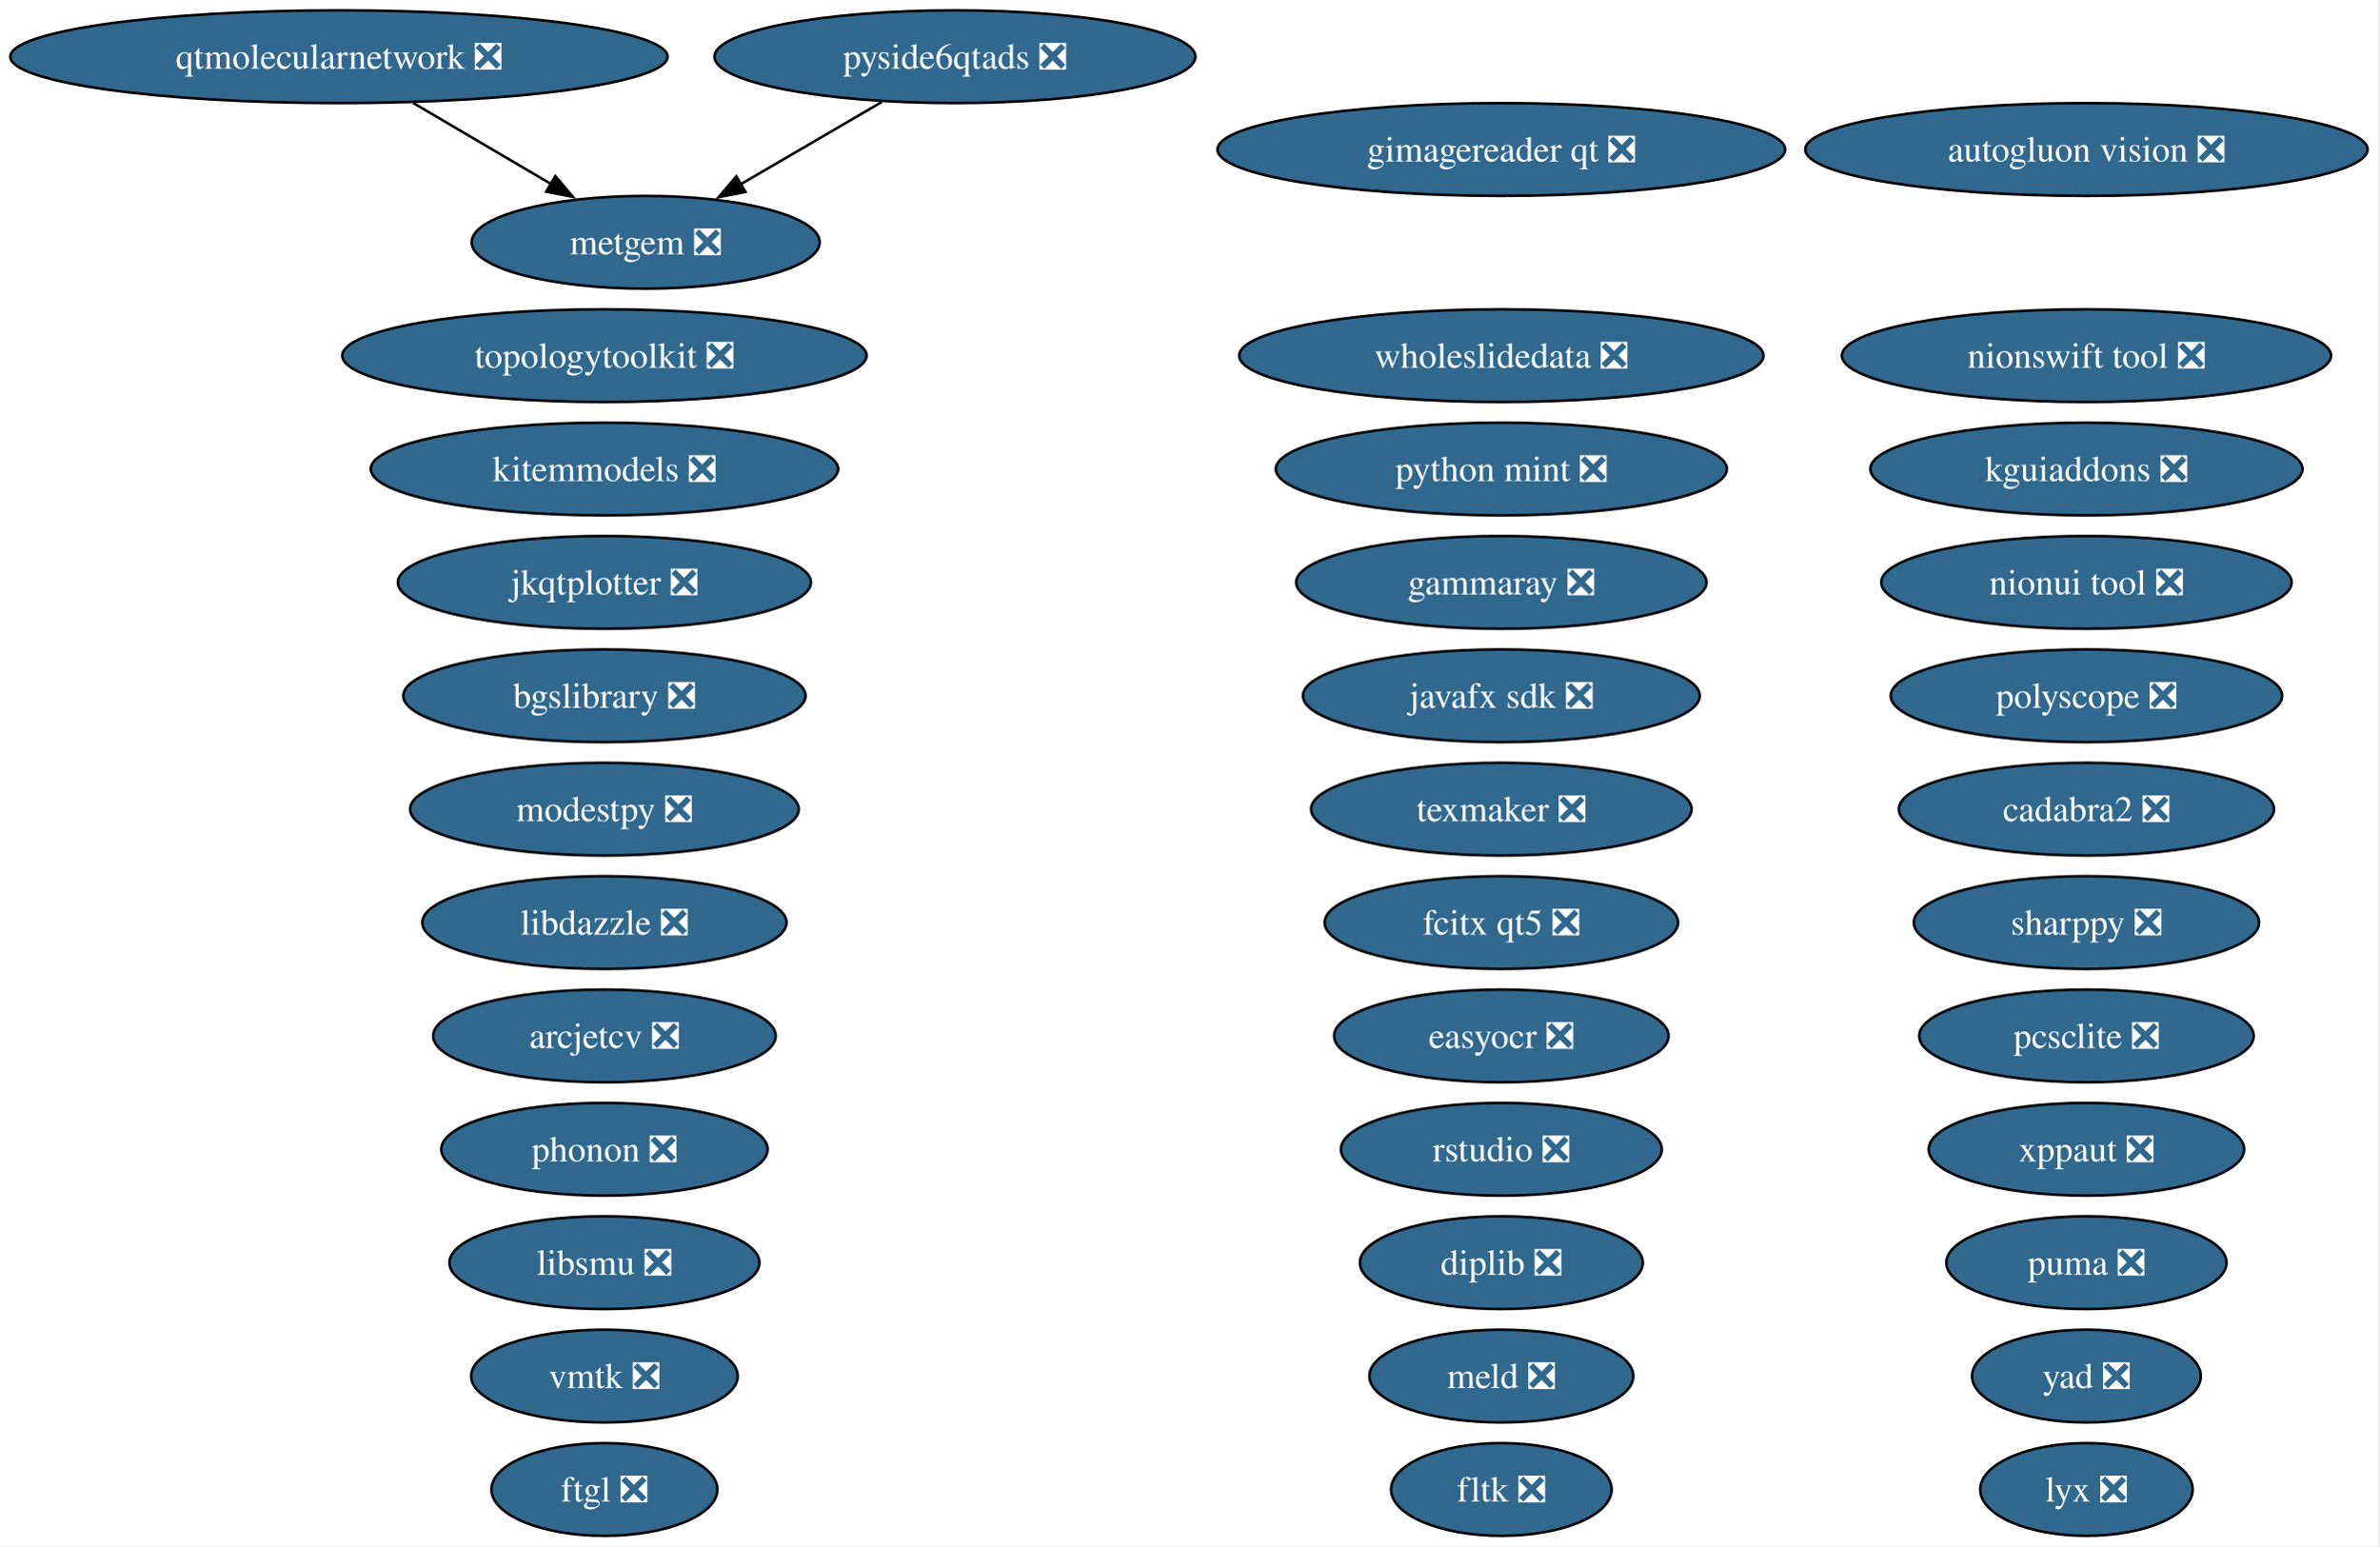
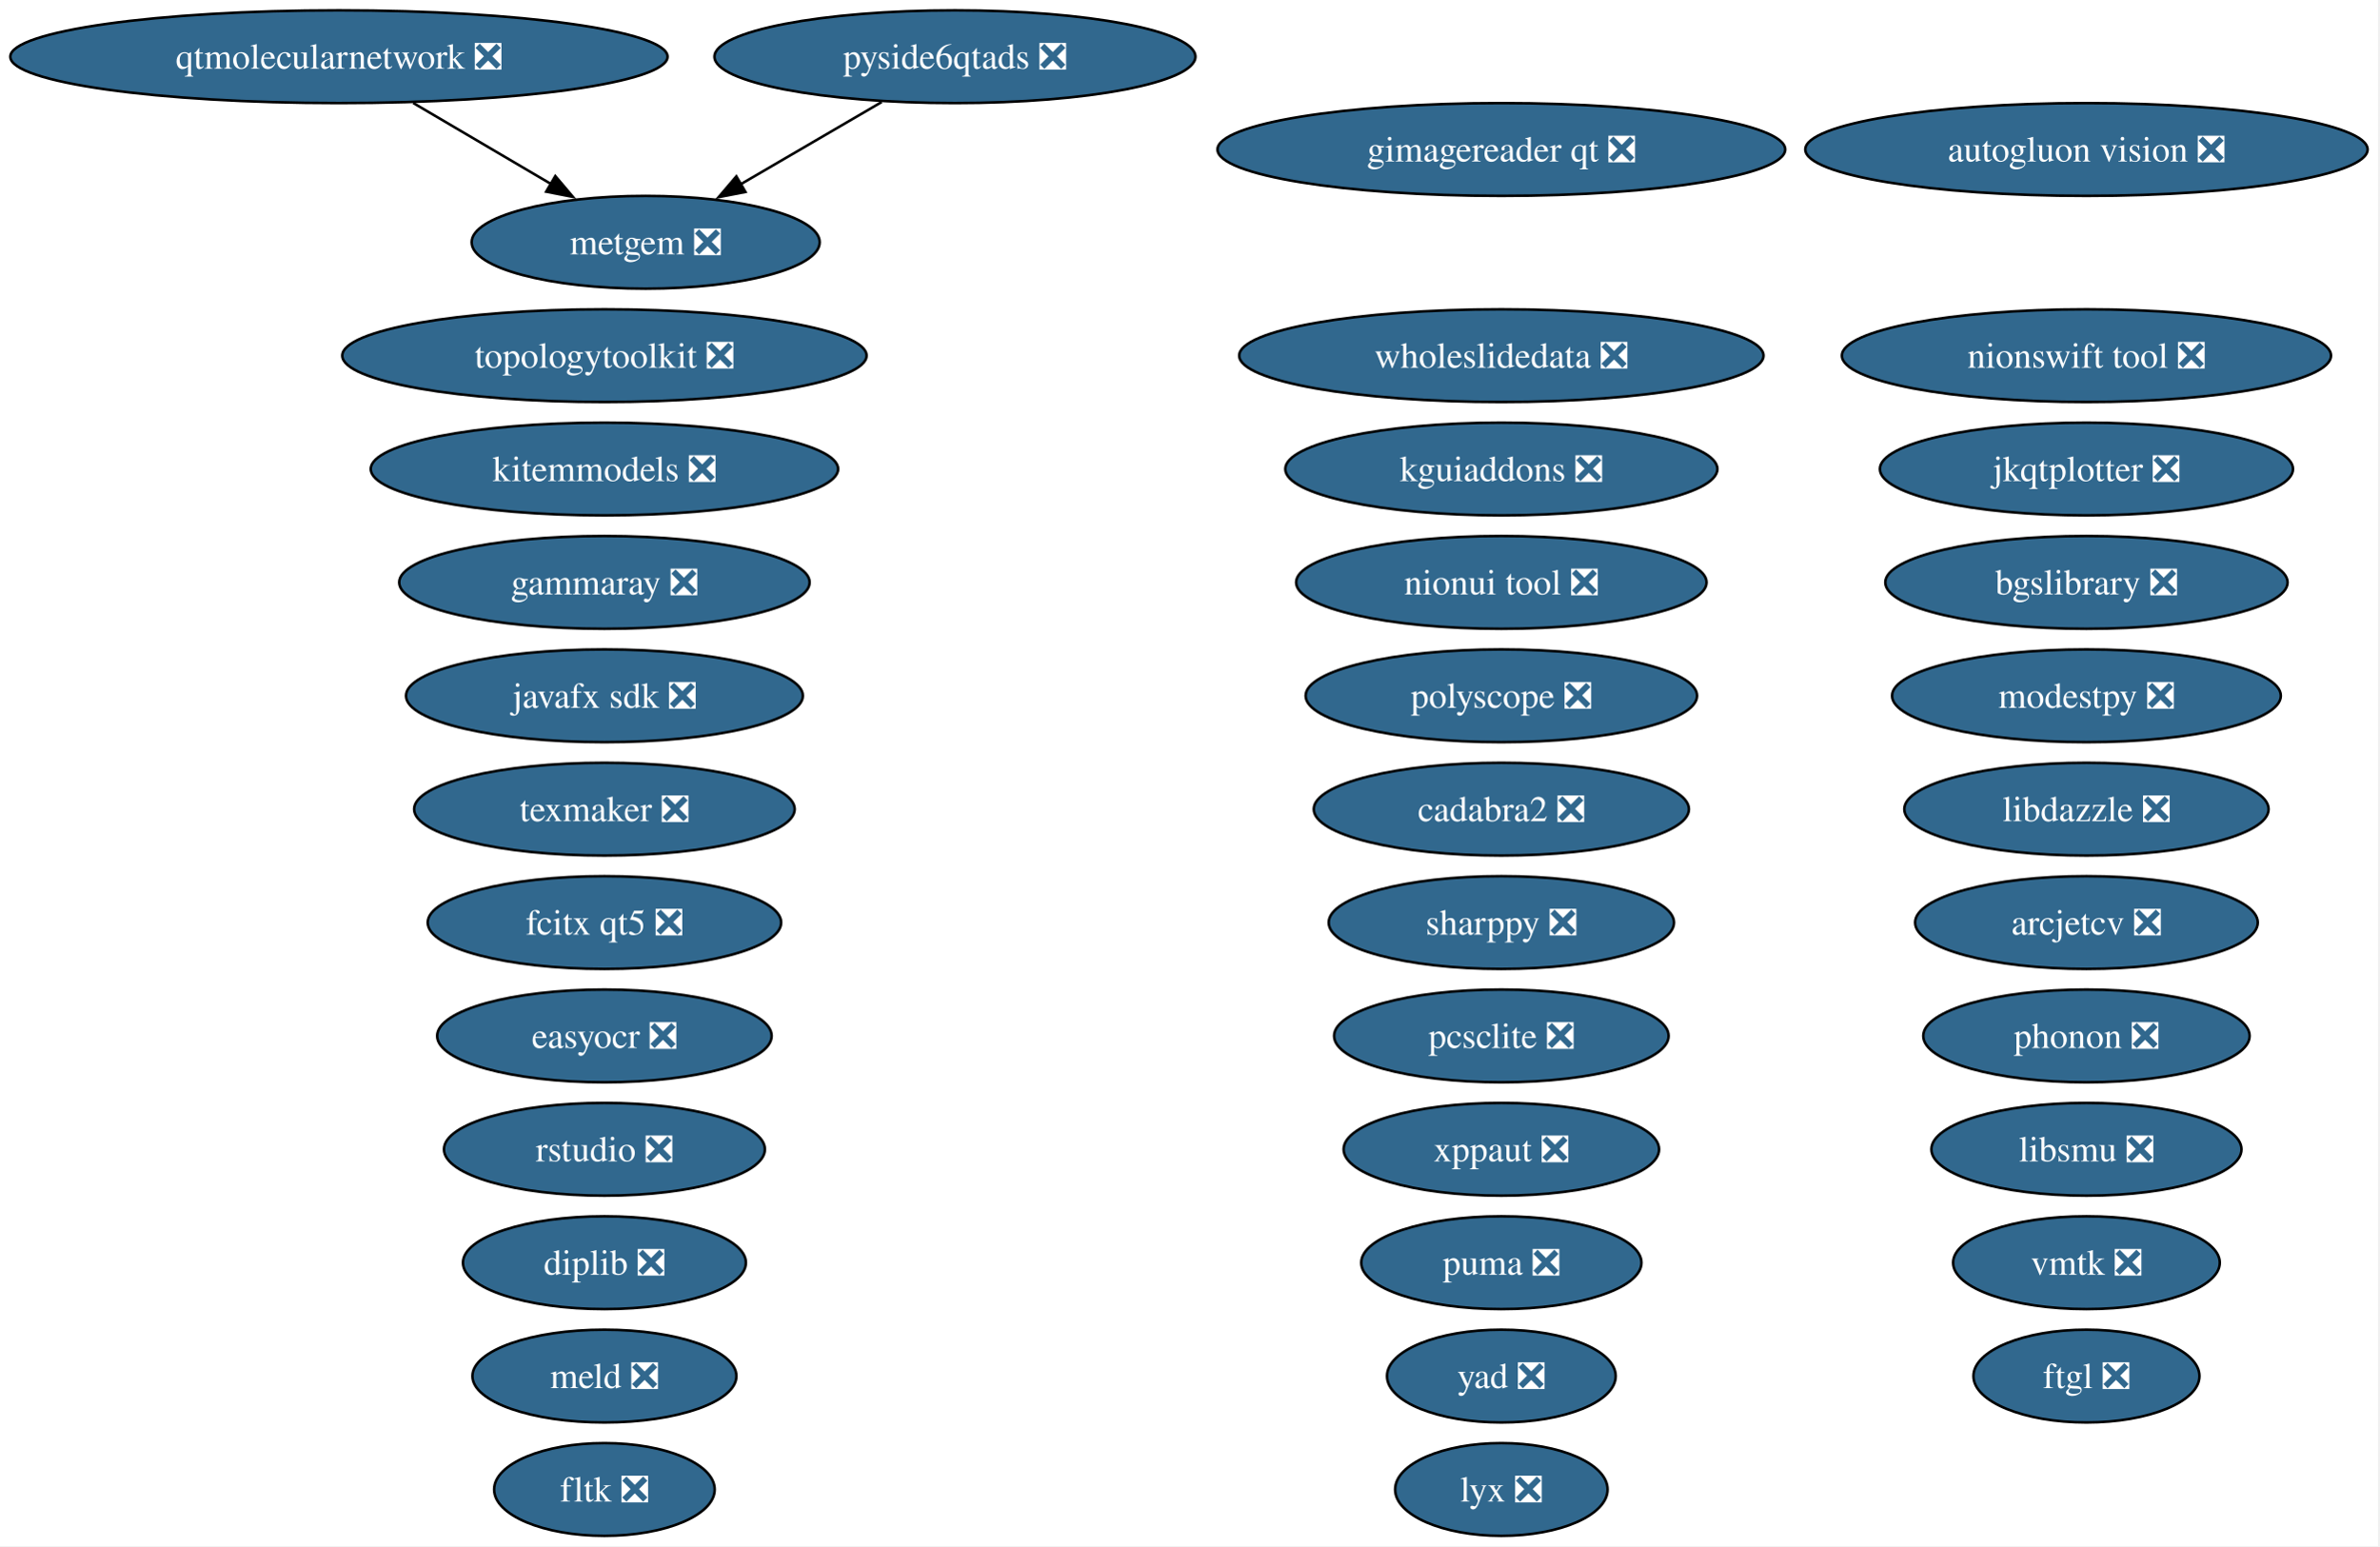
<svg xmlns="http://www.w3.org/2000/svg" xmlns:xlink="http://www.w3.org/1999/xlink" width="923pt" height="600pt" viewBox="0.00 0.00 923.00 600.00">
  <g id="graph0" class="graph" transform="scale(1 1) rotate(0) translate(4 596)">
    <polygon fill="white" stroke="none" points="-4,4 -4,-596 918.57,-596 918.57,4 -4,4" />
    <g id="node1" class="node">
      <g id="a_node1">
        <a xlink:href="https://github.com/conda-forge/arcjetcv-feedstock/pull/15" xlink:title="arcjetcv ❎">
-           <ellipse fill="#31688e" stroke="black" cx="230.49" cy="-194" rx="66.47" ry="18" />
-           <text xml:space="preserve" text-anchor="middle" x="230.49" y="-189.32" font-family="Times,serif" font-size="14.00" fill="white">arcjetcv ❎</text>
+           <ellipse fill="#31688e" stroke="black" cx="805.49" cy="-238" rx="66.47" ry="18" />
+           <text xml:space="preserve" text-anchor="middle" x="805.49" y="-233.32" font-family="Times,serif" font-size="14.00" fill="white">arcjetcv ❎</text>
        </a>
      </g>
    </g>
    <g id="node2" class="node">
      <g id="a_node2">
        <a xlink:href="https://github.com/conda-forge/autogluon.vision-feedstock/pull/15" xlink:title="autogluon vision ❎">
          <ellipse fill="#31688e" stroke="black" cx="805.49" cy="-538" rx="109.08" ry="18" />
          <text xml:space="preserve" text-anchor="middle" x="805.49" y="-533.33" font-family="Times,serif" font-size="14.00" fill="white">autogluon vision ❎</text>
        </a>
      </g>
    </g>
    <g id="node3" class="node">
      <g id="a_node3">
        <a xlink:href="https://github.com/conda-forge/bgslibrary-feedstock/pull/16" xlink:title="bgslibrary ❎">
-           <ellipse fill="#31688e" stroke="black" cx="230.49" cy="-326" rx="78.04" ry="18" />
-           <text xml:space="preserve" text-anchor="middle" x="230.49" y="-321.32" font-family="Times,serif" font-size="14.00" fill="white">bgslibrary ❎</text>
+           <ellipse fill="#31688e" stroke="black" cx="805.49" cy="-370" rx="78.04" ry="18" />
+           <text xml:space="preserve" text-anchor="middle" x="805.49" y="-365.32" font-family="Times,serif" font-size="14.00" fill="white">bgslibrary ❎</text>
        </a>
      </g>
    </g>
    <g id="node4" class="node">
      <g id="a_node4">
        <a xlink:href="https://github.com/conda-forge/cadabra2-feedstock/pull/45" xlink:title="cadabra2 ❎">
-           <ellipse fill="#31688e" stroke="black" cx="805.49" cy="-282" rx="72.78" ry="18" />
-           <text xml:space="preserve" text-anchor="middle" x="805.49" y="-277.32" font-family="Times,serif" font-size="14.00" fill="white">cadabra2 ❎</text>
+           <ellipse fill="#31688e" stroke="black" cx="578.49" cy="-282" rx="72.78" ry="18" />
+           <text xml:space="preserve" text-anchor="middle" x="578.49" y="-277.32" font-family="Times,serif" font-size="14.00" fill="white">cadabra2 ❎</text>
        </a>
      </g>
    </g>
    <g id="node5" class="node">
      <g id="a_node5">
        <a xlink:href="https://github.com/conda-forge/diplib-feedstock/pull/23" xlink:title="diplib ❎">
-           <ellipse fill="#31688e" stroke="black" cx="578.49" cy="-106" rx="54.89" ry="18" />
-           <text xml:space="preserve" text-anchor="middle" x="578.49" y="-101.33" font-family="Times,serif" font-size="14.00" fill="white">diplib ❎</text>
+           <ellipse fill="#31688e" stroke="black" cx="230.49" cy="-106" rx="54.89" ry="18" />
+           <text xml:space="preserve" text-anchor="middle" x="230.49" y="-101.33" font-family="Times,serif" font-size="14.00" fill="white">diplib ❎</text>
        </a>
      </g>
    </g>
    <g id="node6" class="node">
      <g id="a_node6">
        <a xlink:href="https://github.com/conda-forge/easyocr-feedstock/pull/16" xlink:title="easyocr ❎">
-           <ellipse fill="#31688e" stroke="black" cx="578.49" cy="-194" rx="64.89" ry="18" />
-           <text xml:space="preserve" text-anchor="middle" x="578.49" y="-189.32" font-family="Times,serif" font-size="14.00" fill="white">easyocr ❎</text>
+           <ellipse fill="#31688e" stroke="black" cx="230.49" cy="-194" rx="64.89" ry="18" />
+           <text xml:space="preserve" text-anchor="middle" x="230.49" y="-189.32" font-family="Times,serif" font-size="14.00" fill="white">easyocr ❎</text>
        </a>
      </g>
    </g>
    <g id="node7" class="node">
      <g id="a_node7">
        <a xlink:href="https://github.com/conda-forge/fcitx-qt5-feedstock/pull/9" xlink:title="fcitx qt5 ❎">
-           <ellipse fill="#31688e" stroke="black" cx="578.49" cy="-238" rx="68.57" ry="18" />
-           <text xml:space="preserve" text-anchor="middle" x="578.49" y="-233.32" font-family="Times,serif" font-size="14.00" fill="white">fcitx qt5 ❎</text>
+           <ellipse fill="#31688e" stroke="black" cx="230.49" cy="-238" rx="68.57" ry="18" />
+           <text xml:space="preserve" text-anchor="middle" x="230.49" y="-233.32" font-family="Times,serif" font-size="14.00" fill="white">fcitx qt5 ❎</text>
        </a>
      </g>
    </g>
    <g id="node8" class="node">
      <g id="a_node8">
        <a xlink:href="https://github.com/conda-forge/fltk-feedstock/pull/31" xlink:title="fltk ❎">
-           <ellipse fill="#31688e" stroke="black" cx="578.49" cy="-18" rx="42.79" ry="18" />
-           <text xml:space="preserve" text-anchor="middle" x="578.49" y="-13.32" font-family="Times,serif" font-size="14.00" fill="white">fltk ❎</text>
+           <ellipse fill="#31688e" stroke="black" cx="230.49" cy="-18" rx="42.79" ry="18" />
+           <text xml:space="preserve" text-anchor="middle" x="230.49" y="-13.32" font-family="Times,serif" font-size="14.00" fill="white">fltk ❎</text>
        </a>
      </g>
    </g>
    <g id="node9" class="node">
      <g id="a_node9">
        <a xlink:href="https://github.com/conda-forge/ftgl-feedstock/pull/5" xlink:title="ftgl ❎">
-           <ellipse fill="#31688e" stroke="black" cx="230.49" cy="-18" rx="43.84" ry="18" />
-           <text xml:space="preserve" text-anchor="middle" x="230.49" y="-13.32" font-family="Times,serif" font-size="14.00" fill="white">ftgl ❎</text>
+           <ellipse fill="#31688e" stroke="black" cx="805.49" cy="-62" rx="43.84" ry="18" />
+           <text xml:space="preserve" text-anchor="middle" x="805.49" y="-57.33" font-family="Times,serif" font-size="14.00" fill="white">ftgl ❎</text>
        </a>
      </g>
    </g>
    <g id="node10" class="node">
      <g id="a_node10">
        <a xlink:href="https://github.com/conda-forge/gammaray-feedstock/pull/7" xlink:title="gammaray ❎">
-           <ellipse fill="#31688e" stroke="black" cx="578.49" cy="-370" rx="79.62" ry="18" />
-           <text xml:space="preserve" text-anchor="middle" x="578.49" y="-365.32" font-family="Times,serif" font-size="14.00" fill="white">gammaray ❎</text>
+           <ellipse fill="#31688e" stroke="black" cx="230.49" cy="-370" rx="79.62" ry="18" />
+           <text xml:space="preserve" text-anchor="middle" x="230.49" y="-365.32" font-family="Times,serif" font-size="14.00" fill="white">gammaray ❎</text>
        </a>
      </g>
    </g>
    <g id="node11" class="node">
      <g id="a_node11">
        <a xlink:href="https://github.com/conda-forge/gimagereader-qt-feedstock/pull/33" xlink:title="gimagereader qt ❎">
          <ellipse fill="#31688e" stroke="black" cx="578.49" cy="-538" rx="110.13" ry="18" />
          <text xml:space="preserve" text-anchor="middle" x="578.49" y="-533.33" font-family="Times,serif" font-size="14.00" fill="white">gimagereader qt ❎</text>
        </a>
      </g>
    </g>
    <g id="node12" class="node">
      <g id="a_node12">
        <a xlink:href="https://github.com/conda-forge/javafx-sdk-feedstock/pull/8" xlink:title="javafx sdk ❎">
-           <ellipse fill="#31688e" stroke="black" cx="578.49" cy="-326" rx="76.99" ry="18" />
-           <text xml:space="preserve" text-anchor="middle" x="578.49" y="-321.32" font-family="Times,serif" font-size="14.00" fill="white">javafx sdk ❎</text>
+           <ellipse fill="#31688e" stroke="black" cx="230.49" cy="-326" rx="76.99" ry="18" />
+           <text xml:space="preserve" text-anchor="middle" x="230.49" y="-321.32" font-family="Times,serif" font-size="14.00" fill="white">javafx sdk ❎</text>
        </a>
      </g>
    </g>
    <g id="node13" class="node">
      <g id="a_node13">
        <a xlink:href="https://github.com/conda-forge/jkqtplotter-feedstock/pull/6" xlink:title="jkqtplotter ❎">
-           <ellipse fill="#31688e" stroke="black" cx="230.49" cy="-370" rx="80.14" ry="18" />
-           <text xml:space="preserve" text-anchor="middle" x="230.49" y="-365.32" font-family="Times,serif" font-size="14.00" fill="white">jkqtplotter ❎</text>
+           <ellipse fill="#31688e" stroke="black" cx="805.49" cy="-414" rx="80.14" ry="18" />
+           <text xml:space="preserve" text-anchor="middle" x="805.49" y="-409.32" font-family="Times,serif" font-size="14.00" fill="white">jkqtplotter ❎</text>
        </a>
      </g>
    </g>
    <g id="node14" class="node">
      <g id="a_node14">
        <a xlink:href="https://github.com/conda-forge/kguiaddons-feedstock/pull/20" xlink:title="kguiaddons ❎">
-           <ellipse fill="#31688e" stroke="black" cx="805.49" cy="-414" rx="83.83" ry="18" />
-           <text xml:space="preserve" text-anchor="middle" x="805.49" y="-409.32" font-family="Times,serif" font-size="14.00" fill="white">kguiaddons ❎</text>
+           <ellipse fill="#31688e" stroke="black" cx="578.49" cy="-414" rx="83.83" ry="18" />
+           <text xml:space="preserve" text-anchor="middle" x="578.49" y="-409.32" font-family="Times,serif" font-size="14.00" fill="white">kguiaddons ❎</text>
        </a>
      </g>
    </g>
    <g id="node15" class="node">
      <g id="a_node15">
        <a xlink:href="https://github.com/conda-forge/kitemmodels-feedstock/pull/34" xlink:title="kitemmodels ❎">
          <ellipse fill="#31688e" stroke="black" cx="230.49" cy="-414" rx="90.67" ry="18" />
          <text xml:space="preserve" text-anchor="middle" x="230.49" y="-409.32" font-family="Times,serif" font-size="14.00" fill="white">kitemmodels ❎</text>
        </a>
      </g>
    </g>
    <g id="node16" class="node">
      <g id="a_node16">
        <a xlink:href="https://github.com/conda-forge/libdazzle-feedstock/pull/6" xlink:title="libdazzle ❎">
-           <ellipse fill="#31688e" stroke="black" cx="230.49" cy="-238" rx="70.67" ry="18" />
-           <text xml:space="preserve" text-anchor="middle" x="230.49" y="-233.32" font-family="Times,serif" font-size="14.00" fill="white">libdazzle ❎</text>
+           <ellipse fill="#31688e" stroke="black" cx="805.49" cy="-282" rx="70.67" ry="18" />
+           <text xml:space="preserve" text-anchor="middle" x="805.49" y="-277.32" font-family="Times,serif" font-size="14.00" fill="white">libdazzle ❎</text>
        </a>
      </g>
    </g>
    <g id="node17" class="node">
      <g id="a_node17">
        <a xlink:href="https://github.com/conda-forge/libsmu-feedstock/pull/19" xlink:title="libsmu ❎">
-           <ellipse fill="#31688e" stroke="black" cx="230.49" cy="-106" rx="60.15" ry="18" />
-           <text xml:space="preserve" text-anchor="middle" x="230.49" y="-101.33" font-family="Times,serif" font-size="14.00" fill="white">libsmu ❎</text>
+           <ellipse fill="#31688e" stroke="black" cx="805.49" cy="-150" rx="60.15" ry="18" />
+           <text xml:space="preserve" text-anchor="middle" x="805.49" y="-145.32" font-family="Times,serif" font-size="14.00" fill="white">libsmu ❎</text>
        </a>
      </g>
    </g>
    <g id="node18" class="node">
      <g id="a_node18">
        <a xlink:href="https://github.com/conda-forge/lyx-feedstock/pull/13" xlink:title="lyx ❎">
-           <ellipse fill="#31688e" stroke="black" cx="805.49" cy="-18" rx="41.21" ry="18" />
-           <text xml:space="preserve" text-anchor="middle" x="805.49" y="-13.32" font-family="Times,serif" font-size="14.00" fill="white">lyx ❎</text>
+           <ellipse fill="#31688e" stroke="black" cx="578.49" cy="-18" rx="41.21" ry="18" />
+           <text xml:space="preserve" text-anchor="middle" x="578.49" y="-13.32" font-family="Times,serif" font-size="14.00" fill="white">lyx ❎</text>
        </a>
      </g>
    </g>
    <g id="node19" class="node">
      <g id="a_node19">
        <a xlink:href="https://github.com/conda-forge/meld-feedstock/pull/29" xlink:title="meld ❎">
-           <ellipse fill="#31688e" stroke="black" cx="578.49" cy="-62" rx="51.21" ry="18" />
-           <text xml:space="preserve" text-anchor="middle" x="578.49" y="-57.33" font-family="Times,serif" font-size="14.00" fill="white">meld ❎</text>
+           <ellipse fill="#31688e" stroke="black" cx="230.49" cy="-62" rx="51.21" ry="18" />
+           <text xml:space="preserve" text-anchor="middle" x="230.49" y="-57.33" font-family="Times,serif" font-size="14.00" fill="white">meld ❎</text>
        </a>
      </g>
    </g>
    <g id="node20" class="node">
      <g id="a_node20">
        <a xlink:href="https://github.com/conda-forge/metgem-feedstock/pull/6" xlink:title="metgem ❎">
          <ellipse fill="#31688e" stroke="black" cx="246.49" cy="-502" rx="67.52" ry="18" />
          <text xml:space="preserve" text-anchor="middle" x="246.49" y="-497.32" font-family="Times,serif" font-size="14.00" fill="white">metgem ❎</text>
        </a>
      </g>
    </g>
    <g id="node21" class="node">
      <g id="a_node21">
        <a xlink:href="https://github.com/conda-forge/modestpy-feedstock/pull/5" xlink:title="modestpy ❎">
-           <ellipse fill="#31688e" stroke="black" cx="230.49" cy="-282" rx="75.41" ry="18" />
-           <text xml:space="preserve" text-anchor="middle" x="230.49" y="-277.32" font-family="Times,serif" font-size="14.00" fill="white">modestpy ❎</text>
+           <ellipse fill="#31688e" stroke="black" cx="805.49" cy="-326" rx="75.41" ry="18" />
+           <text xml:space="preserve" text-anchor="middle" x="805.49" y="-321.32" font-family="Times,serif" font-size="14.00" fill="white">modestpy ❎</text>
        </a>
      </g>
    </g>
    <g id="node22" class="node">
      <g id="a_node22">
        <a xlink:href="https://github.com/conda-forge/nionswift-tool-feedstock/pull/37" xlink:title="nionswift tool ❎">
          <ellipse fill="#31688e" stroke="black" cx="805.49" cy="-458" rx="94.88" ry="18" />
          <text xml:space="preserve" text-anchor="middle" x="805.49" y="-453.32" font-family="Times,serif" font-size="14.00" fill="white">nionswift tool ❎</text>
        </a>
      </g>
    </g>
    <g id="node23" class="node">
      <g id="a_node23">
        <a xlink:href="https://github.com/conda-forge/nionui-tool-feedstock/pull/62" xlink:title="nionui tool ❎">
-           <ellipse fill="#31688e" stroke="black" cx="805.49" cy="-370" rx="79.62" ry="18" />
-           <text xml:space="preserve" text-anchor="middle" x="805.49" y="-365.32" font-family="Times,serif" font-size="14.00" fill="white">nionui tool ❎</text>
+           <ellipse fill="#31688e" stroke="black" cx="578.49" cy="-370" rx="79.62" ry="18" />
+           <text xml:space="preserve" text-anchor="middle" x="578.49" y="-365.32" font-family="Times,serif" font-size="14.00" fill="white">nionui tool ❎</text>
        </a>
      </g>
    </g>
    <g id="node24" class="node">
      <g id="a_node24">
        <a xlink:href="https://github.com/conda-forge/pcsclite-feedstock/pull/10" xlink:title="pcsclite ❎">
-           <ellipse fill="#31688e" stroke="black" cx="805.49" cy="-194" rx="64.89" ry="18" />
-           <text xml:space="preserve" text-anchor="middle" x="805.49" y="-189.32" font-family="Times,serif" font-size="14.00" fill="white">pcsclite ❎</text>
+           <ellipse fill="#31688e" stroke="black" cx="578.49" cy="-194" rx="64.89" ry="18" />
+           <text xml:space="preserve" text-anchor="middle" x="578.49" y="-189.32" font-family="Times,serif" font-size="14.00" fill="white">pcsclite ❎</text>
        </a>
      </g>
    </g>
    <g id="node25" class="node">
      <g id="a_node25">
        <a xlink:href="https://github.com/conda-forge/phonon-feedstock/pull/9" xlink:title="phonon ❎">
-           <ellipse fill="#31688e" stroke="black" cx="230.49" cy="-150" rx="63.31" ry="18" />
-           <text xml:space="preserve" text-anchor="middle" x="230.49" y="-145.32" font-family="Times,serif" font-size="14.00" fill="white">phonon ❎</text>
+           <ellipse fill="#31688e" stroke="black" cx="805.49" cy="-194" rx="63.31" ry="18" />
+           <text xml:space="preserve" text-anchor="middle" x="805.49" y="-189.32" font-family="Times,serif" font-size="14.00" fill="white">phonon ❎</text>
        </a>
      </g>
    </g>
    <g id="node26" class="node">
      <g id="a_node26">
        <a xlink:href="https://github.com/conda-forge/polyscope-feedstock/pull/44" xlink:title="polyscope ❎">
-           <ellipse fill="#31688e" stroke="black" cx="805.49" cy="-326" rx="75.94" ry="18" />
-           <text xml:space="preserve" text-anchor="middle" x="805.49" y="-321.32" font-family="Times,serif" font-size="14.00" fill="white">polyscope ❎</text>
+           <ellipse fill="#31688e" stroke="black" cx="578.49" cy="-326" rx="75.94" ry="18" />
+           <text xml:space="preserve" text-anchor="middle" x="578.49" y="-321.32" font-family="Times,serif" font-size="14.00" fill="white">polyscope ❎</text>
        </a>
      </g>
    </g>
    <g id="node27" class="node">
      <g id="a_node27">
        <a xlink:href="https://github.com/conda-forge/puma-feedstock/pull/29" xlink:title="puma ❎">
-           <ellipse fill="#31688e" stroke="black" cx="805.49" cy="-106" rx="54.36" ry="18" />
-           <text xml:space="preserve" text-anchor="middle" x="805.49" y="-101.33" font-family="Times,serif" font-size="14.00" fill="white">puma ❎</text>
+           <ellipse fill="#31688e" stroke="black" cx="578.49" cy="-106" rx="54.36" ry="18" />
+           <text xml:space="preserve" text-anchor="middle" x="578.49" y="-101.33" font-family="Times,serif" font-size="14.00" fill="white">puma ❎</text>
        </a>
      </g>
    </g>
    <g id="node28" class="node">
      <g id="a_node28">
        <a xlink:href="https://github.com/conda-forge/pyside6qtads-feedstock/pull/43" xlink:title="pyside6qtads ❎">
          <ellipse fill="#31688e" stroke="black" cx="366.49" cy="-574" rx="93.3" ry="18" />
          <text xml:space="preserve" text-anchor="middle" x="366.49" y="-569.33" font-family="Times,serif" font-size="14.00" fill="white">pyside6qtads ❎</text>
        </a>
      </g>
    </g>
    <g id="edge1" class="edge">
      <path fill="none" stroke="black" d="M338.06,-556.41C321.72,-546.88 301.01,-534.8 283.43,-524.55" />
      <polygon fill="black" stroke="black" points="285.2,-521.53 274.8,-519.51 281.67,-527.57 285.2,-521.53" />
    </g>
    <g id="node29" class="node">
      <g id="a_node29">
-         <a xlink:href="https://github.com/conda-forge/python-mint-feedstock/pull/82" xlink:title="python mint ❎">
-           <ellipse fill="#31688e" stroke="black" cx="578.49" cy="-414" rx="87.51" ry="18" />
-           <text xml:space="preserve" text-anchor="middle" x="578.49" y="-409.32" font-family="Times,serif" font-size="14.00" fill="white">python mint ❎</text>
-         </a>
-       </g>
-     </g>
-     <g id="node30" class="node">
-       <g id="a_node30">
        <a xlink:href="https://github.com/conda-forge/qtmolecularnetwork-feedstock/pull/29" xlink:title="qtmolecularnetwork ❎">
          <ellipse fill="#31688e" stroke="black" cx="127.49" cy="-574" rx="127.49" ry="18" />
          <text xml:space="preserve" text-anchor="middle" x="127.49" y="-569.33" font-family="Times,serif" font-size="14.00" fill="white">qtmolecularnetwork ❎</text>
        </a>
      </g>
    </g>
    <g id="edge2" class="edge">
      <path fill="none" stroke="black" d="M156.3,-556.05C172.4,-546.58 192.63,-534.68 209.85,-524.56" />
      <polygon fill="black" stroke="black" points="211.43,-527.68 218.28,-519.6 207.89,-521.65 211.43,-527.68" />
    </g>
+     <g id="node30" class="node">
+       <g id="a_node30">
+         <a xlink:href="https://github.com/conda-forge/rstudio-feedstock/pull/47" xlink:title="rstudio ❎">
+           <ellipse fill="#31688e" stroke="black" cx="230.49" cy="-150" rx="62.26" ry="18" />
+           <text xml:space="preserve" text-anchor="middle" x="230.49" y="-145.32" font-family="Times,serif" font-size="14.00" fill="white">rstudio ❎</text>
+         </a>
+       </g>
+     </g>
    <g id="node31" class="node">
      <g id="a_node31">
-         <a xlink:href="https://github.com/conda-forge/rstudio-feedstock/pull/47" xlink:title="rstudio ❎">
-           <ellipse fill="#31688e" stroke="black" cx="578.49" cy="-150" rx="62.26" ry="18" />
-           <text xml:space="preserve" text-anchor="middle" x="578.49" y="-145.32" font-family="Times,serif" font-size="14.00" fill="white">rstudio ❎</text>
+         <a xlink:href="https://github.com/conda-forge/sharppy-feedstock/pull/17" xlink:title="sharppy ❎">
+           <ellipse fill="#31688e" stroke="black" cx="578.49" cy="-238" rx="66.99" ry="18" />
+           <text xml:space="preserve" text-anchor="middle" x="578.49" y="-233.32" font-family="Times,serif" font-size="14.00" fill="white">sharppy ❎</text>
        </a>
      </g>
    </g>
    <g id="node32" class="node">
      <g id="a_node32">
-         <a xlink:href="https://github.com/conda-forge/sharppy-feedstock/pull/17" xlink:title="sharppy ❎">
-           <ellipse fill="#31688e" stroke="black" cx="805.49" cy="-238" rx="66.99" ry="18" />
-           <text xml:space="preserve" text-anchor="middle" x="805.49" y="-233.32" font-family="Times,serif" font-size="14.00" fill="white">sharppy ❎</text>
+         <a xlink:href="https://github.com/conda-forge/texmaker-feedstock/pull/10" xlink:title="texmaker ❎">
+           <ellipse fill="#31688e" stroke="black" cx="230.49" cy="-282" rx="73.83" ry="18" />
+           <text xml:space="preserve" text-anchor="middle" x="230.49" y="-277.32" font-family="Times,serif" font-size="14.00" fill="white">texmaker ❎</text>
        </a>
      </g>
    </g>
    <g id="node33" class="node">
      <g id="a_node33">
-         <a xlink:href="https://github.com/conda-forge/texmaker-feedstock/pull/10" xlink:title="texmaker ❎">
-           <ellipse fill="#31688e" stroke="black" cx="578.49" cy="-282" rx="73.83" ry="18" />
-           <text xml:space="preserve" text-anchor="middle" x="578.49" y="-277.32" font-family="Times,serif" font-size="14.00" fill="white">texmaker ❎</text>
-         </a>
-       </g>
-     </g>
-     <g id="node34" class="node">
-       <g id="a_node34">
        <a xlink:href="https://github.com/conda-forge/topologytoolkit-feedstock/pull/98" xlink:title="topologytoolkit ❎">
          <ellipse fill="#31688e" stroke="black" cx="230.49" cy="-458" rx="101.71" ry="18" />
          <text xml:space="preserve" text-anchor="middle" x="230.49" y="-453.32" font-family="Times,serif" font-size="14.00" fill="white">topologytoolkit ❎</text>
        </a>
      </g>
    </g>
+     <g id="node34" class="node">
+       <g id="a_node34">
+         <a xlink:href="https://github.com/conda-forge/vmtk-feedstock/pull/39" xlink:title="vmtk ❎">
+           <ellipse fill="#31688e" stroke="black" cx="805.49" cy="-106" rx="51.73" ry="18" />
+           <text xml:space="preserve" text-anchor="middle" x="805.49" y="-101.33" font-family="Times,serif" font-size="14.00" fill="white">vmtk ❎</text>
+         </a>
+       </g>
+     </g>
    <g id="node35" class="node">
      <g id="a_node35">
-         <a xlink:href="https://github.com/conda-forge/vmtk-feedstock/pull/39" xlink:title="vmtk ❎">
-           <ellipse fill="#31688e" stroke="black" cx="230.49" cy="-62" rx="51.73" ry="18" />
-           <text xml:space="preserve" text-anchor="middle" x="230.49" y="-57.33" font-family="Times,serif" font-size="14.00" fill="white">vmtk ❎</text>
-         </a>
-       </g>
-     </g>
-     <g id="node36" class="node">
-       <g id="a_node36">
        <a xlink:href="https://github.com/conda-forge/wholeslidedata-feedstock/pull/4" xlink:title="wholeslidedata ❎">
          <ellipse fill="#31688e" stroke="black" cx="578.49" cy="-458" rx="101.71" ry="18" />
          <text xml:space="preserve" text-anchor="middle" x="578.49" y="-453.32" font-family="Times,serif" font-size="14.00" fill="white">wholeslidedata ❎</text>
        </a>
      </g>
    </g>
+     <g id="node36" class="node">
+       <g id="a_node36">
+         <a xlink:href="https://github.com/conda-forge/xppaut-feedstock/pull/1" xlink:title="xppaut ❎">
+           <ellipse fill="#31688e" stroke="black" cx="578.49" cy="-150" rx="61.2" ry="18" />
+           <text xml:space="preserve" text-anchor="middle" x="578.49" y="-145.32" font-family="Times,serif" font-size="14.00" fill="white">xppaut ❎</text>
+         </a>
+       </g>
+     </g>
    <g id="node37" class="node">
      <g id="a_node37">
-         <a xlink:href="https://github.com/conda-forge/xppaut-feedstock/pull/1" xlink:title="xppaut ❎">
-           <ellipse fill="#31688e" stroke="black" cx="805.49" cy="-150" rx="61.2" ry="18" />
-           <text xml:space="preserve" text-anchor="middle" x="805.49" y="-145.32" font-family="Times,serif" font-size="14.00" fill="white">xppaut ❎</text>
-         </a>
-       </g>
-     </g>
-     <g id="node38" class="node">
-       <g id="a_node38">
        <a xlink:href="https://github.com/conda-forge/yad-feedstock/pull/12" xlink:title="yad ❎">
-           <ellipse fill="#31688e" stroke="black" cx="805.49" cy="-62" rx="44.37" ry="18" />
-           <text xml:space="preserve" text-anchor="middle" x="805.49" y="-57.33" font-family="Times,serif" font-size="14.00" fill="white">yad ❎</text>
+           <ellipse fill="#31688e" stroke="black" cx="578.49" cy="-62" rx="44.37" ry="18" />
+           <text xml:space="preserve" text-anchor="middle" x="578.49" y="-57.33" font-family="Times,serif" font-size="14.00" fill="white">yad ❎</text>
        </a>
      </g>
    </g>
  </g>
</svg>
